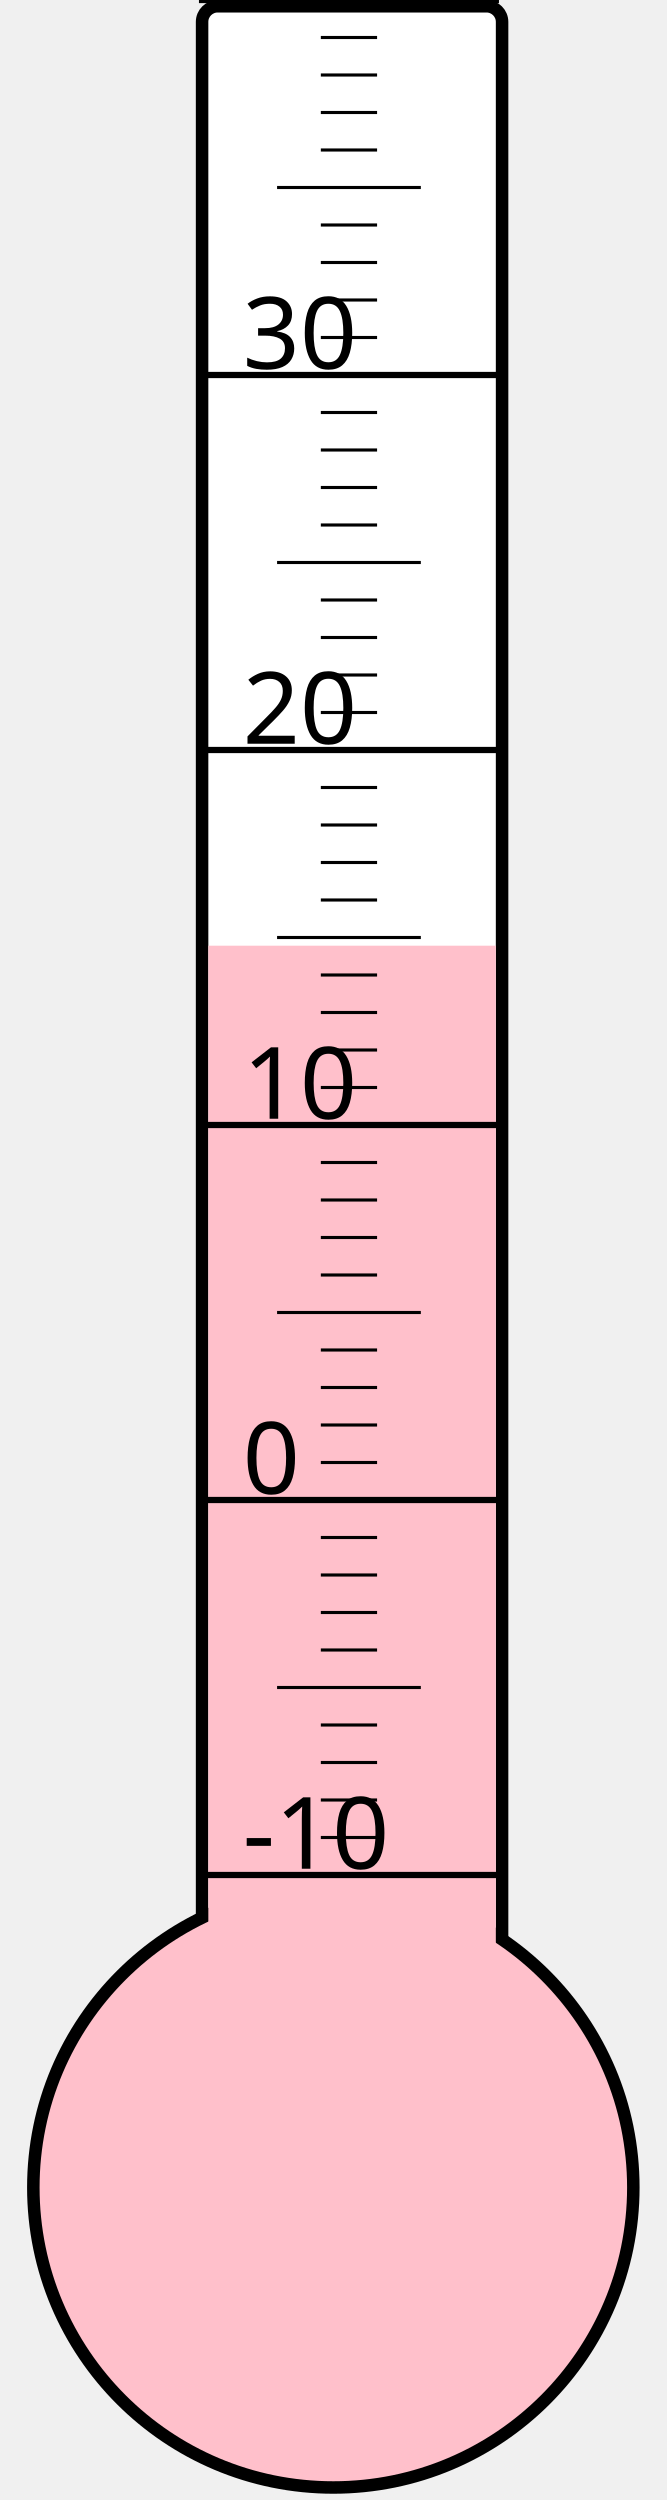
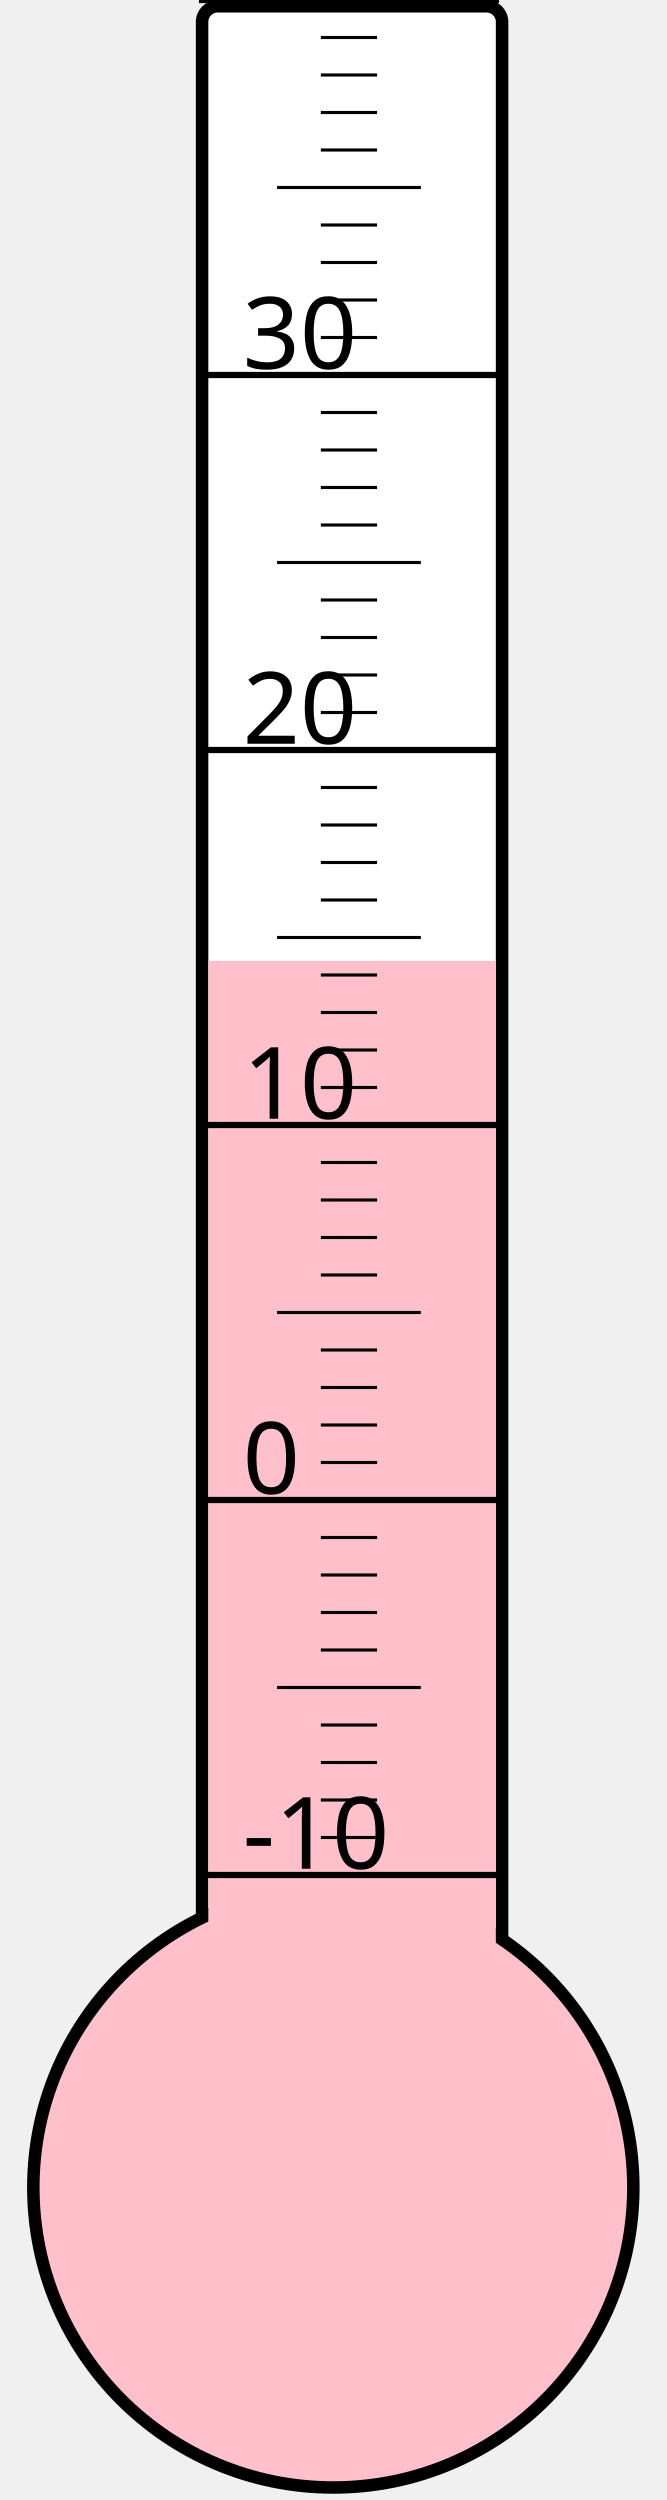
<svg xmlns="http://www.w3.org/2000/svg" width="40px" height="150px" viewBox="0 0 200 800">
  <rect width="200" height="800" x="0" y="0" style="fill: #ffffeb; fill-opacity: 0;" />
  <rect width="96" height="680" x="58" y="2" rx="5" ry="5" style="fill: white; fill-opacity: 1; stroke: black; stroke-width: 4;" />
  <circle cx="100" cy="700" r="96" style="fill: pink; stroke: black; stroke-width: 4;" />
-   <rect width="92" height="397.375" x="60" y="302.625" style="fill: pink; fill-opacity: 1; stroke-width: 0;" />
+   <rect width="92" height="392.5" x="60" y="307.5" style="fill: pink; fill-opacity: 1; stroke-width: 0;" />
  <text x="71" y="598" style="font-family: sans-serif; font-size: 24pt;">-10</text>
  <text x="71" y="478" style="font-family: sans-serif; font-size: 24pt;">0</text>
  <text x="71" y="358" style="font-family: sans-serif; font-size: 24pt;">10</text>
  <text x="71" y="238" style="font-family: sans-serif; font-size: 24pt;">20</text>
  <text x="71" y="118" style="font-family: sans-serif; font-size: 24pt;">30</text>
  <g style="stroke: black;">
    <line x1="57" y1="600" x2="153" y2="600" style="stroke-width: 2;" />
    <line x1="96" y1="588" x2="114" y2="588" style="stroke-width: 1;" />
    <line x1="96" y1="576" x2="114" y2="576" style="stroke-width: 1;" />
    <line x1="96" y1="564" x2="114" y2="564" style="stroke-width: 1;" />
    <line x1="96" y1="552" x2="114" y2="552" style="stroke-width: 1;" />
    <line x1="82" y1="540" x2="128" y2="540" style="stroke-width: 1;" />
    <line x1="96" y1="528" x2="114" y2="528" style="stroke-width: 1;" />
    <line x1="96" y1="516" x2="114" y2="516" style="stroke-width: 1;" />
    <line x1="96" y1="504" x2="114" y2="504" style="stroke-width: 1;" />
    <line x1="96" y1="492" x2="114" y2="492" style="stroke-width: 1;" />
    <line x1="57" y1="480" x2="153" y2="480" style="stroke-width: 2;" />
    <line x1="96" y1="468" x2="114" y2="468" style="stroke-width: 1;" />
    <line x1="96" y1="456" x2="114" y2="456" style="stroke-width: 1;" />
    <line x1="96" y1="444" x2="114" y2="444" style="stroke-width: 1;" />
    <line x1="96" y1="432" x2="114" y2="432" style="stroke-width: 1;" />
    <line x1="82" y1="420" x2="128" y2="420" style="stroke-width: 1;" />
    <line x1="96" y1="408" x2="114" y2="408" style="stroke-width: 1;" />
    <line x1="96" y1="396" x2="114" y2="396" style="stroke-width: 1;" />
    <line x1="96" y1="384" x2="114" y2="384" style="stroke-width: 1;" />
    <line x1="96" y1="372" x2="114" y2="372" style="stroke-width: 1;" />
    <line x1="57" y1="360" x2="153" y2="360" style="stroke-width: 2;" />
    <line x1="96" y1="348" x2="114" y2="348" style="stroke-width: 1;" />
    <line x1="96" y1="336" x2="114" y2="336" style="stroke-width: 1;" />
    <line x1="96" y1="324" x2="114" y2="324" style="stroke-width: 1;" />
    <line x1="96" y1="312" x2="114" y2="312" style="stroke-width: 1;" />
    <line x1="82" y1="300" x2="128" y2="300" style="stroke-width: 1;" />
    <line x1="96" y1="288" x2="114" y2="288" style="stroke-width: 1;" />
    <line x1="96" y1="276" x2="114" y2="276" style="stroke-width: 1;" />
    <line x1="96" y1="264" x2="114" y2="264" style="stroke-width: 1;" />
    <line x1="96" y1="252" x2="114" y2="252" style="stroke-width: 1;" />
    <line x1="57" y1="240" x2="153" y2="240" style="stroke-width: 2;" />
    <line x1="96" y1="228" x2="114" y2="228" style="stroke-width: 1;" />
    <line x1="96" y1="216" x2="114" y2="216" style="stroke-width: 1;" />
    <line x1="96" y1="204" x2="114" y2="204" style="stroke-width: 1;" />
    <line x1="96" y1="192" x2="114" y2="192" style="stroke-width: 1;" />
    <line x1="82" y1="180" x2="128" y2="180" style="stroke-width: 1;" />
    <line x1="96" y1="168" x2="114" y2="168" style="stroke-width: 1;" />
    <line x1="96" y1="156" x2="114" y2="156" style="stroke-width: 1;" />
    <line x1="96" y1="144" x2="114" y2="144" style="stroke-width: 1;" />
    <line x1="96" y1="132" x2="114" y2="132" style="stroke-width: 1;" />
    <line x1="57" y1="120" x2="153" y2="120" style="stroke-width: 2;" />
    <line x1="96" y1="108" x2="114" y2="108" style="stroke-width: 1;" />
    <line x1="96" y1="96" x2="114" y2="96" style="stroke-width: 1;" />
    <line x1="96" y1="84" x2="114" y2="84" style="stroke-width: 1;" />
    <line x1="96" y1="72" x2="114" y2="72" style="stroke-width: 1;" />
    <line x1="82" y1="60" x2="128" y2="60" style="stroke-width: 1;" />
    <line x1="96" y1="48" x2="114" y2="48" style="stroke-width: 1;" />
    <line x1="96" y1="36" x2="114" y2="36" style="stroke-width: 1;" />
    <line x1="96" y1="24" x2="114" y2="24" style="stroke-width: 1;" />
    <line x1="96" y1="12" x2="114" y2="12" style="stroke-width: 1;" />
    <line x1="57" y1="0" x2="153" y2="0" style="stroke-width: 2;" />
  </g>
</svg>
